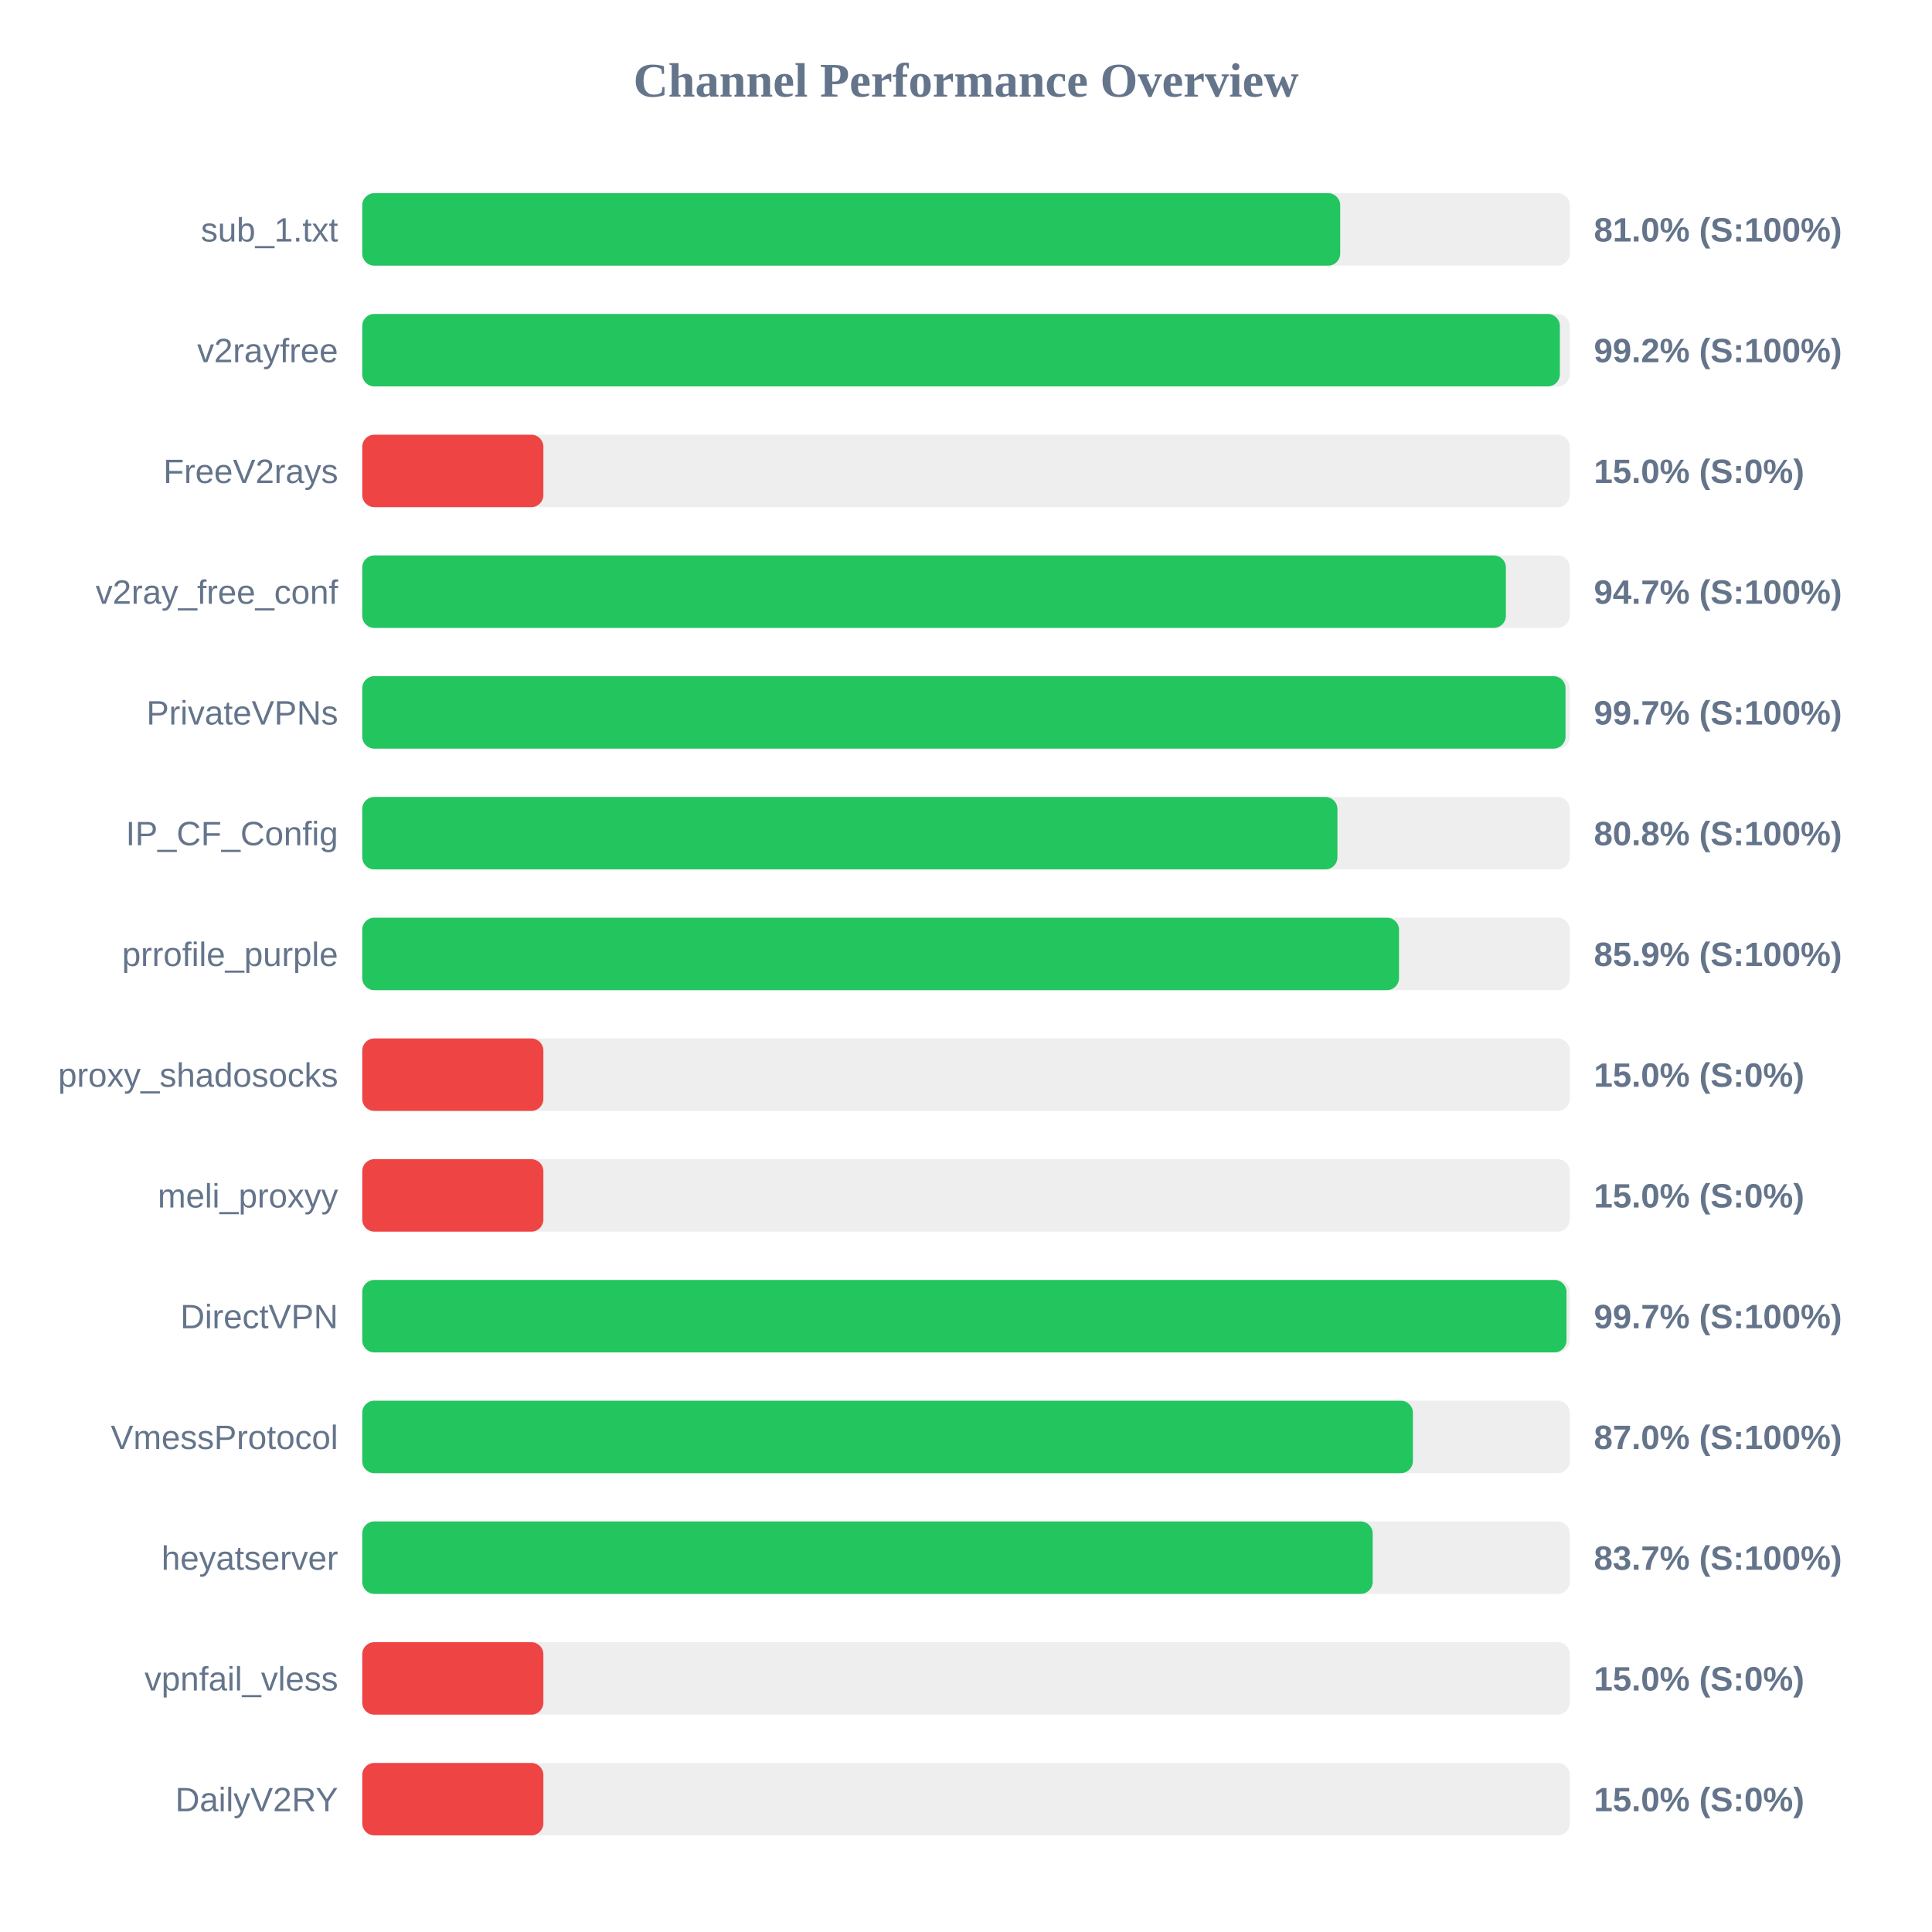
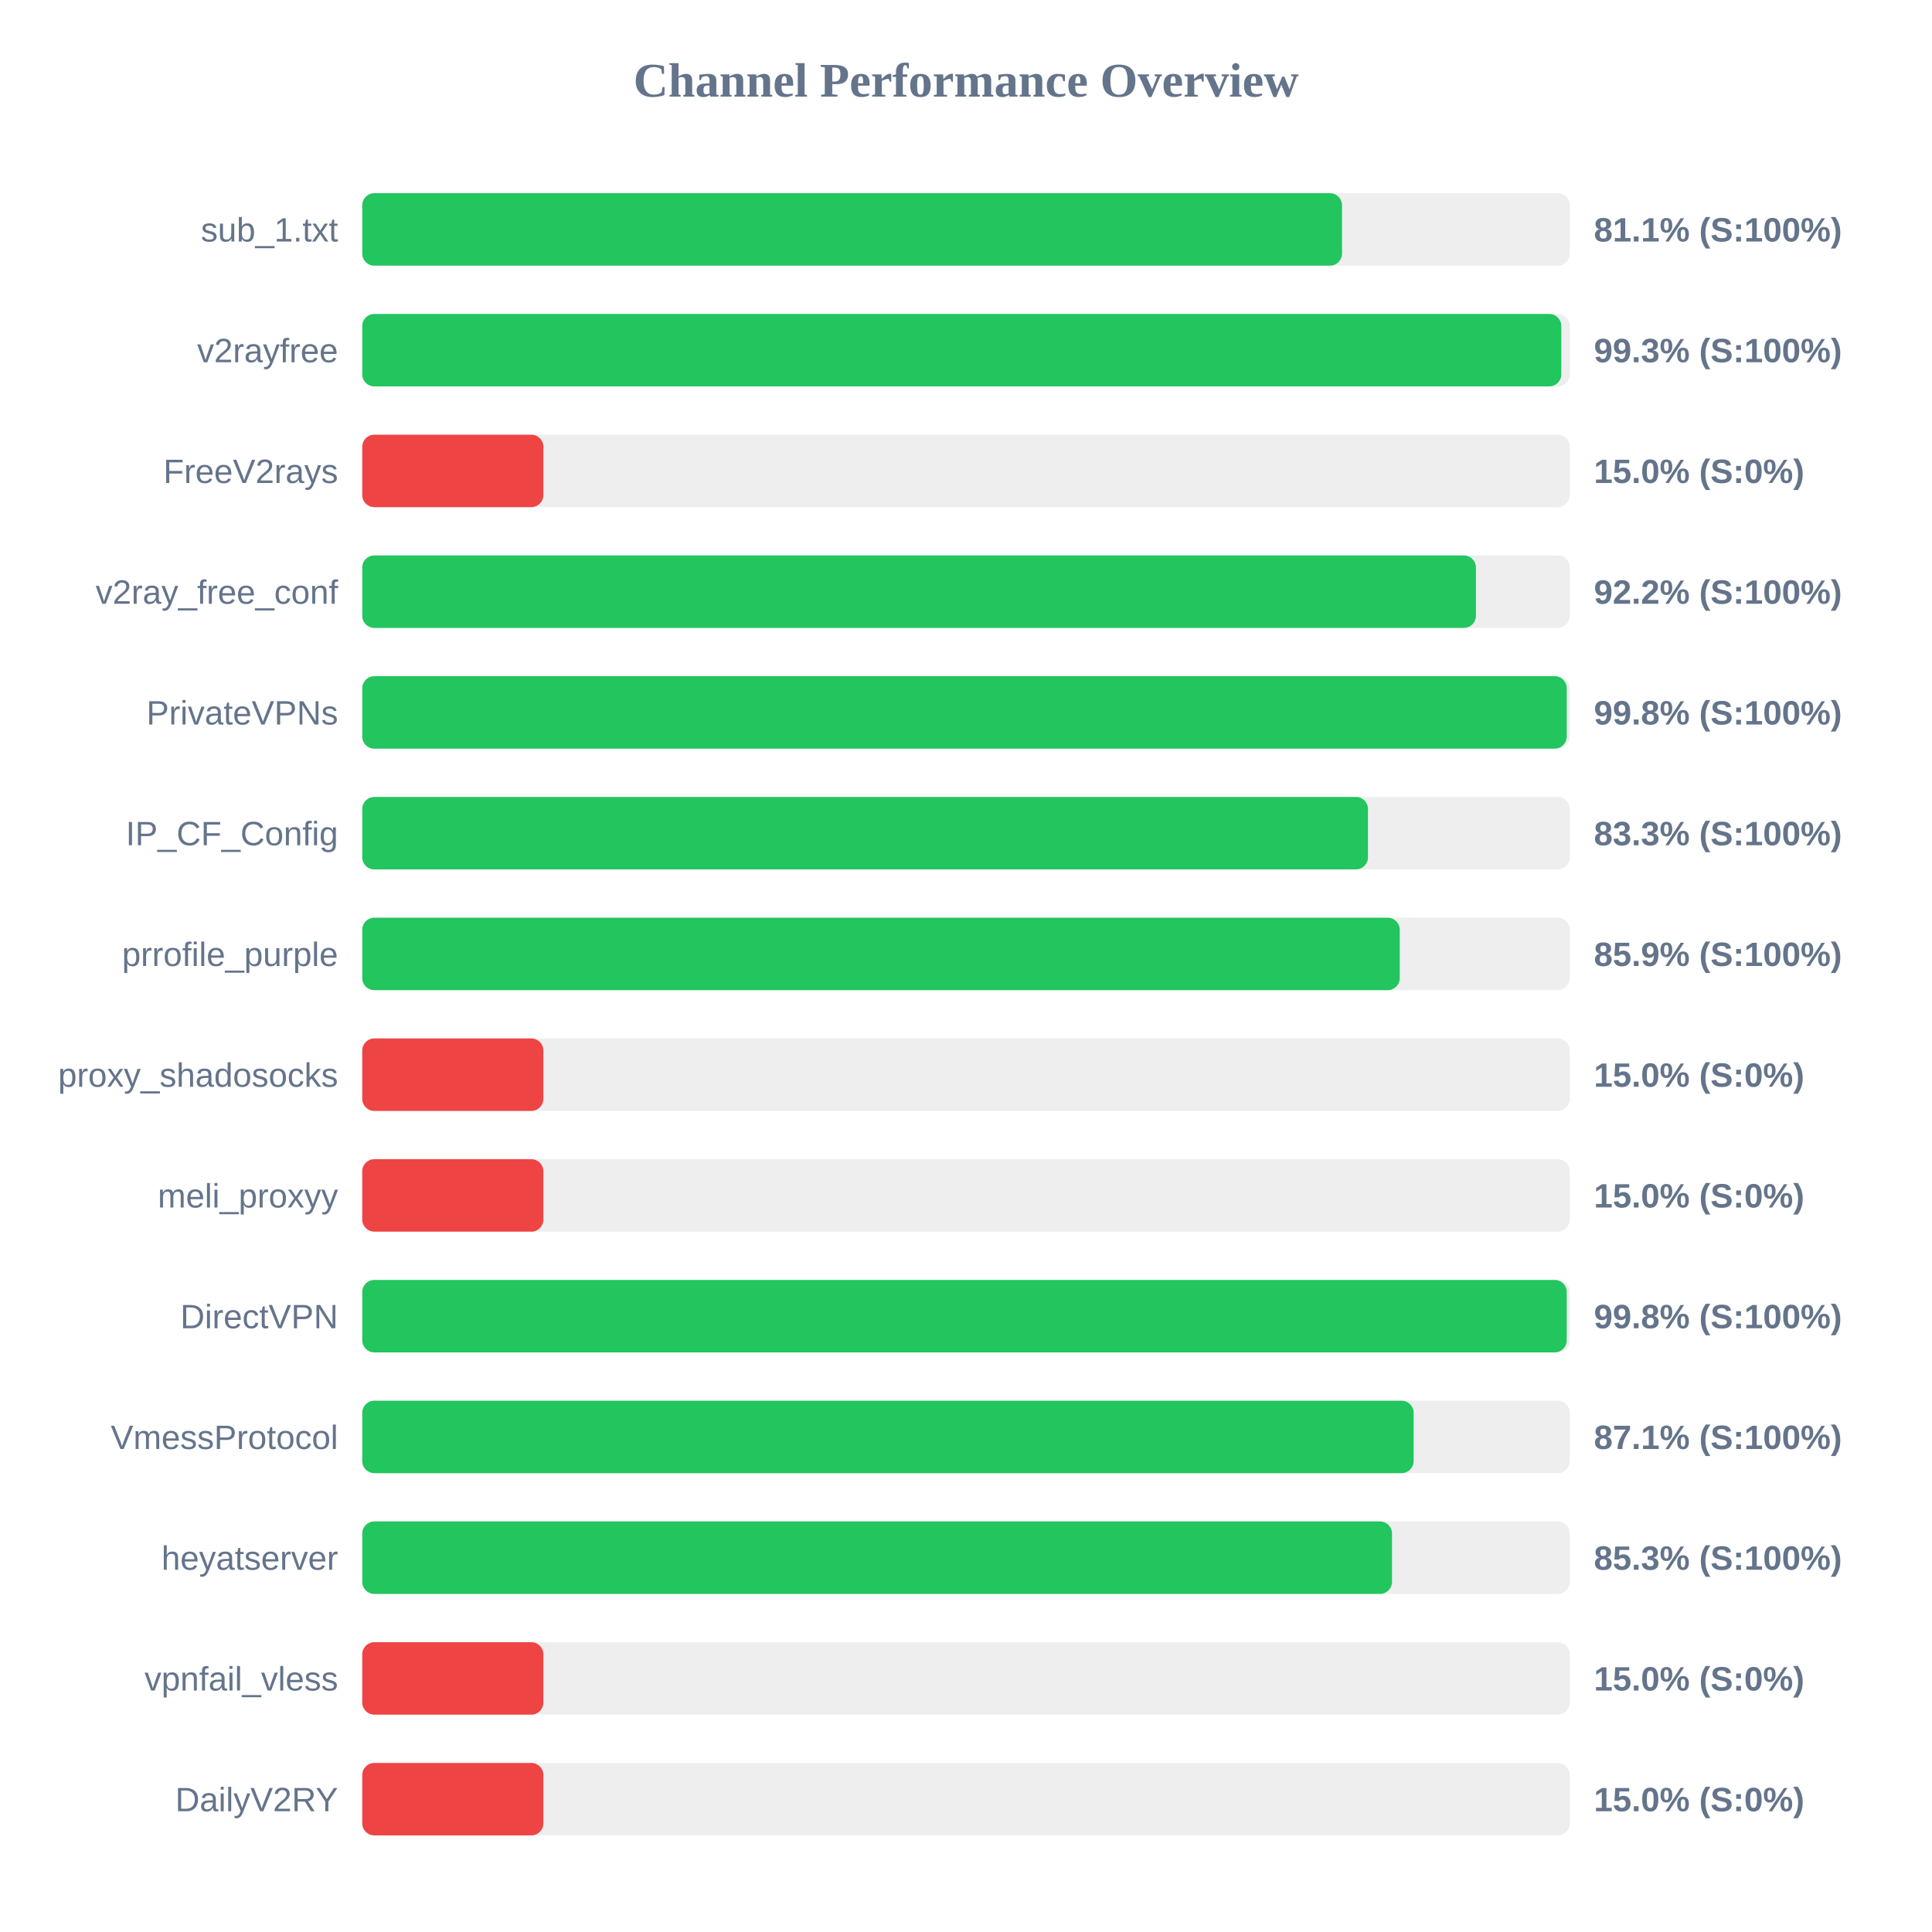
<svg xmlns="http://www.w3.org/2000/svg" width="800" height="800" version="1.1">
  <style>
        .row { font: 14px Arial; fill: #64748b; }
        .score { font: bold 14px Arial; fill: #64748b; }
    </style>
  <text x="400" y="40" text-anchor="middle" font-size="20px" font-weight="bold" fill="#64748b">Channel Performance Overview</text>
  <rect x="150" y="80" width="500" height="30" fill="#eee" rx="5" />
-   <rect x="150" y="80" width="404.95" height="30" fill="#22c55e" rx="5" />
+   <rect x="150" y="80" width="405.7" height="30" fill="#22c55e" rx="5" />
  <text x="140" y="100" text-anchor="end" class="row">sub_1.txt</text>
-   <text x="660" y="100" text-anchor="start" class="score">81.0% (S:100%)</text>
+   <text x="660" y="100" text-anchor="start" class="score">81.1% (S:100%)</text>
  <rect x="150" y="130" width="500" height="30" fill="#eee" rx="5" />
-   <rect x="150" y="130" width="495.9" height="30" fill="#22c55e" rx="5" />
+   <rect x="150" y="130" width="496.5" height="30" fill="#22c55e" rx="5" />
  <text x="140" y="150" text-anchor="end" class="row">v2rayfree</text>
-   <text x="660" y="150" text-anchor="start" class="score">99.2% (S:100%)</text>
+   <text x="660" y="150" text-anchor="start" class="score">99.3% (S:100%)</text>
  <rect x="150" y="180" width="500" height="30" fill="#eee" rx="5" />
  <rect x="150" y="180" width="75.0" height="30" fill="#ef4444" rx="5" />
  <text x="140" y="200" text-anchor="end" class="row">FreeV2rays</text>
  <text x="660" y="200" text-anchor="start" class="score">15.0% (S:0%)</text>
  <rect x="150" y="230" width="500" height="30" fill="#eee" rx="5" />
-   <rect x="150" y="230" width="473.55" height="30" fill="#22c55e" rx="5" />
+   <rect x="150" y="230" width="461.15" height="30" fill="#22c55e" rx="5" />
  <text x="140" y="250" text-anchor="end" class="row">v2ray_free_conf</text>
-   <text x="660" y="250" text-anchor="start" class="score">94.7% (S:100%)</text>
+   <text x="660" y="250" text-anchor="start" class="score">92.2% (S:100%)</text>
  <rect x="150" y="280" width="500" height="30" fill="#eee" rx="5" />
-   <rect x="150" y="280" width="498.25" height="30" fill="#22c55e" rx="5" />
+   <rect x="150" y="280" width="498.75" height="30" fill="#22c55e" rx="5" />
  <text x="140" y="300" text-anchor="end" class="row">PrivateVPNs</text>
-   <text x="660" y="300" text-anchor="start" class="score">99.7% (S:100%)</text>
+   <text x="660" y="300" text-anchor="start" class="score">99.8% (S:100%)</text>
  <rect x="150" y="330" width="500" height="30" fill="#eee" rx="5" />
-   <rect x="150" y="330" width="403.8" height="30" fill="#22c55e" rx="5" />
+   <rect x="150" y="330" width="416.45" height="30" fill="#22c55e" rx="5" />
  <text x="140" y="350" text-anchor="end" class="row">IP_CF_Config</text>
-   <text x="660" y="350" text-anchor="start" class="score">80.8% (S:100%)</text>
+   <text x="660" y="350" text-anchor="start" class="score">83.3% (S:100%)</text>
  <rect x="150" y="380" width="500" height="30" fill="#eee" rx="5" />
-   <rect x="150" y="380" width="429.3" height="30" fill="#22c55e" rx="5" />
+   <rect x="150" y="380" width="429.6" height="30" fill="#22c55e" rx="5" />
  <text x="140" y="400" text-anchor="end" class="row">prrofile_purple</text>
  <text x="660" y="400" text-anchor="start" class="score">85.9% (S:100%)</text>
  <rect x="150" y="430" width="500" height="30" fill="#eee" rx="5" />
  <rect x="150" y="430" width="75.0" height="30" fill="#ef4444" rx="5" />
  <text x="140" y="450" text-anchor="end" class="row">proxy_shadosocks</text>
  <text x="660" y="450" text-anchor="start" class="score">15.0% (S:0%)</text>
  <rect x="150" y="480" width="500" height="30" fill="#eee" rx="5" />
  <rect x="150" y="480" width="75.0" height="30" fill="#ef4444" rx="5" />
  <text x="140" y="500" text-anchor="end" class="row">meli_proxyy</text>
  <text x="660" y="500" text-anchor="start" class="score">15.0% (S:0%)</text>
  <rect x="150" y="530" width="500" height="30" fill="#eee" rx="5" />
-   <rect x="150" y="530" width="498.65" height="30" fill="#22c55e" rx="5" />
+   <rect x="150" y="530" width="498.75" height="30" fill="#22c55e" rx="5" />
  <text x="140" y="550" text-anchor="end" class="row">DirectVPN</text>
-   <text x="660" y="550" text-anchor="start" class="score">99.7% (S:100%)</text>
+   <text x="660" y="550" text-anchor="start" class="score">99.8% (S:100%)</text>
  <rect x="150" y="580" width="500" height="30" fill="#eee" rx="5" />
-   <rect x="150" y="580" width="435.05" height="30" fill="#22c55e" rx="5" />
+   <rect x="150" y="580" width="435.35" height="30" fill="#22c55e" rx="5" />
  <text x="140" y="600" text-anchor="end" class="row">VmessProtocol</text>
-   <text x="660" y="600" text-anchor="start" class="score">87.0% (S:100%)</text>
+   <text x="660" y="600" text-anchor="start" class="score">87.1% (S:100%)</text>
  <rect x="150" y="630" width="500" height="30" fill="#eee" rx="5" />
-   <rect x="150" y="630" width="418.4" height="30" fill="#22c55e" rx="5" />
+   <rect x="150" y="630" width="426.4" height="30" fill="#22c55e" rx="5" />
  <text x="140" y="650" text-anchor="end" class="row">heyatserver</text>
-   <text x="660" y="650" text-anchor="start" class="score">83.7% (S:100%)</text>
+   <text x="660" y="650" text-anchor="start" class="score">85.3% (S:100%)</text>
  <rect x="150" y="680" width="500" height="30" fill="#eee" rx="5" />
  <rect x="150" y="680" width="75.0" height="30" fill="#ef4444" rx="5" />
  <text x="140" y="700" text-anchor="end" class="row">vpnfail_vless</text>
  <text x="660" y="700" text-anchor="start" class="score">15.0% (S:0%)</text>
  <rect x="150" y="730" width="500" height="30" fill="#eee" rx="5" />
  <rect x="150" y="730" width="75.0" height="30" fill="#ef4444" rx="5" />
  <text x="140" y="750" text-anchor="end" class="row">DailyV2RY</text>
  <text x="660" y="750" text-anchor="start" class="score">15.0% (S:0%)</text>
</svg>
